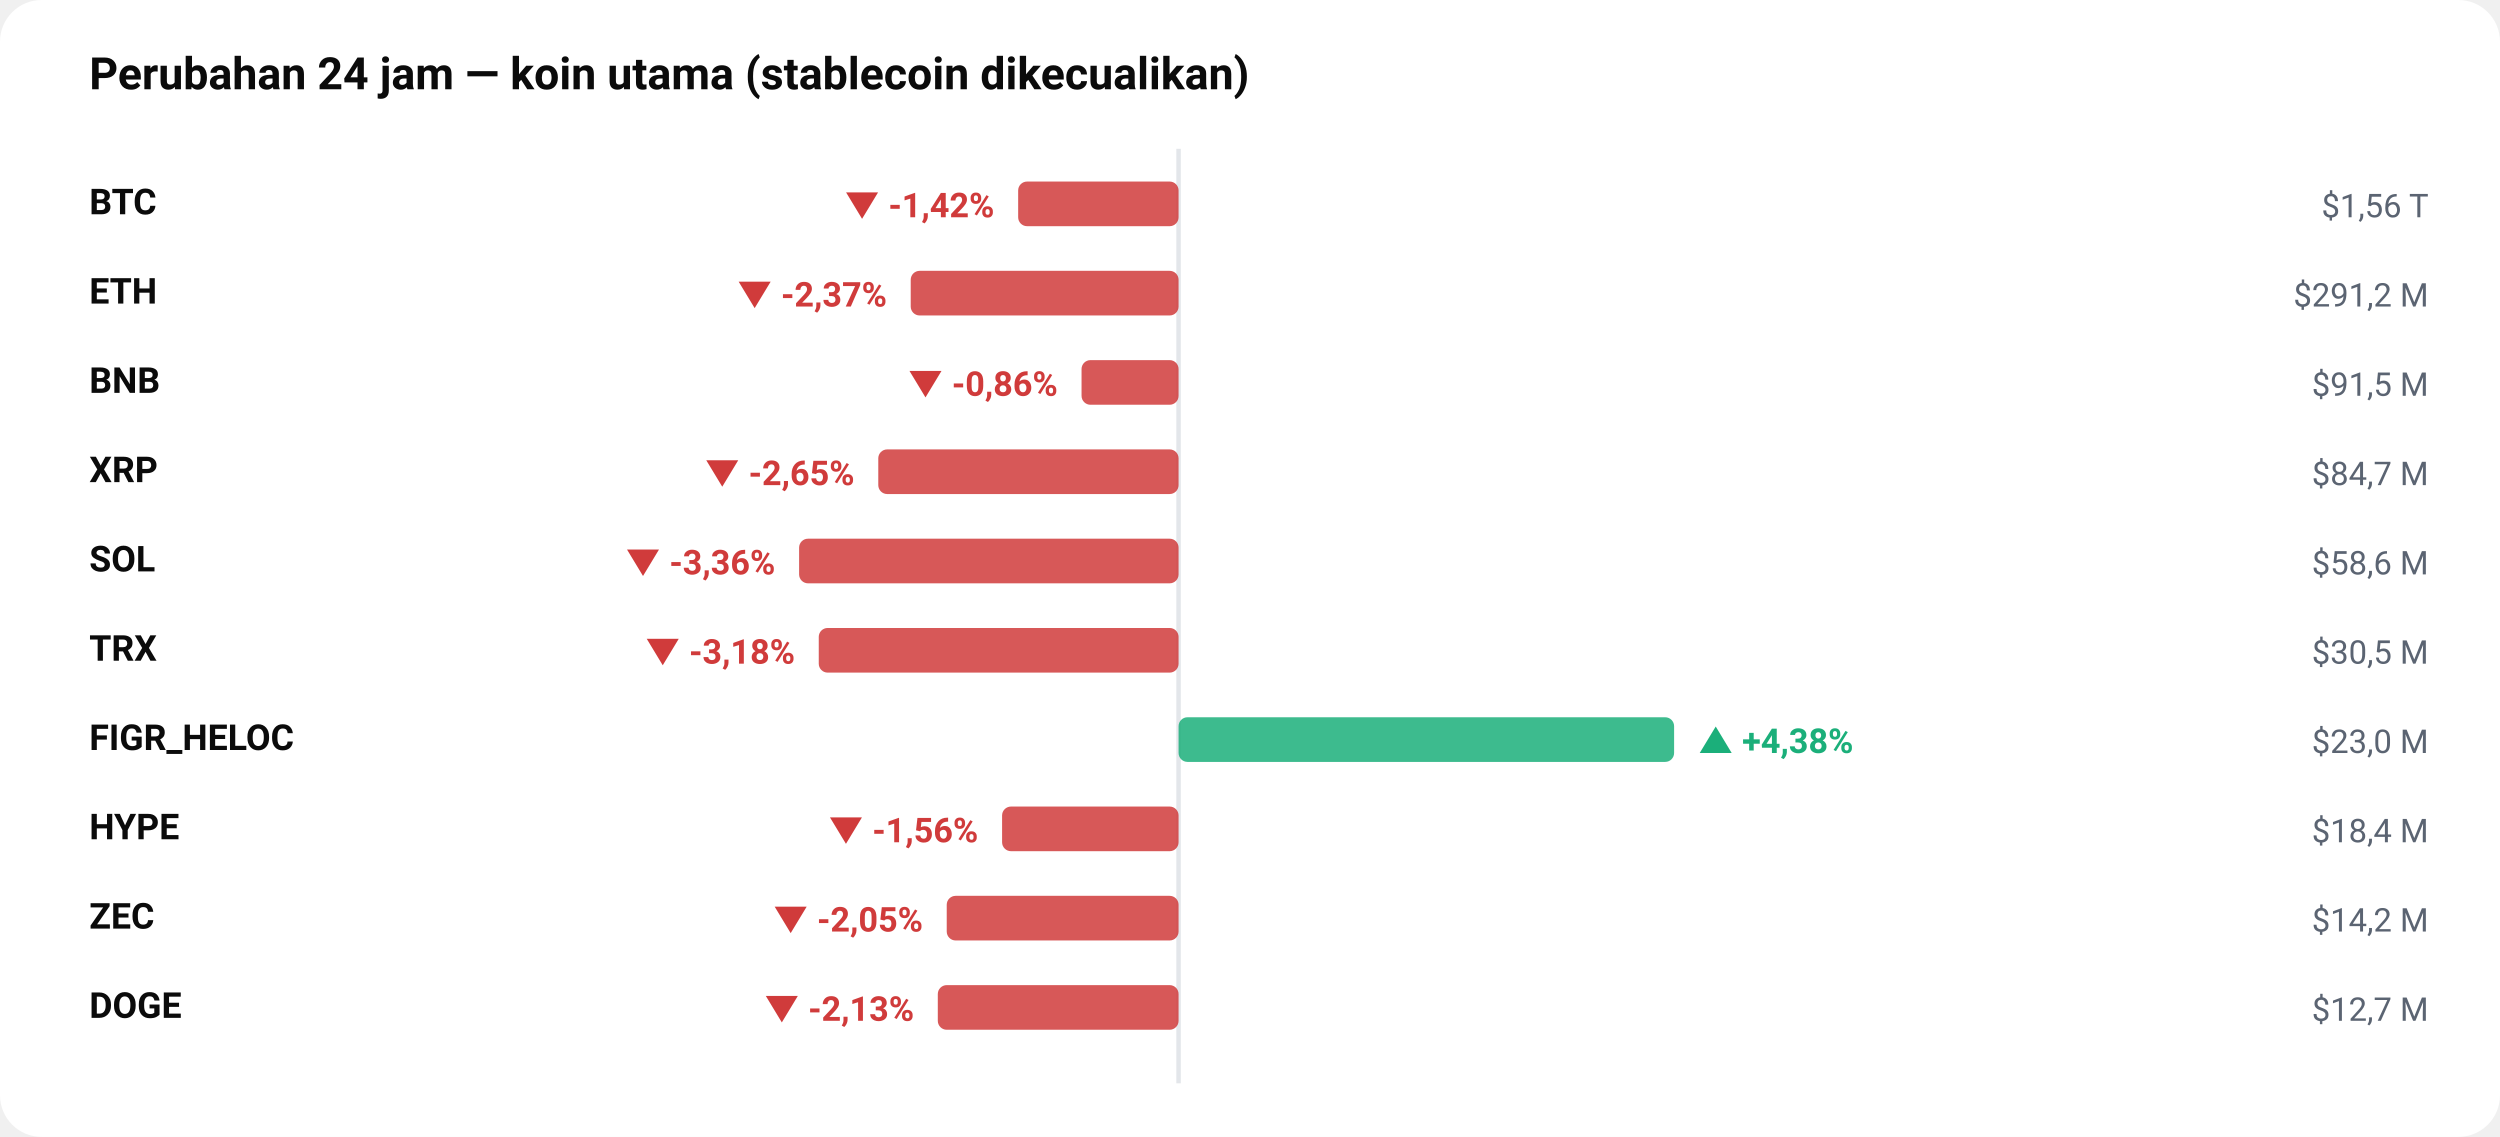
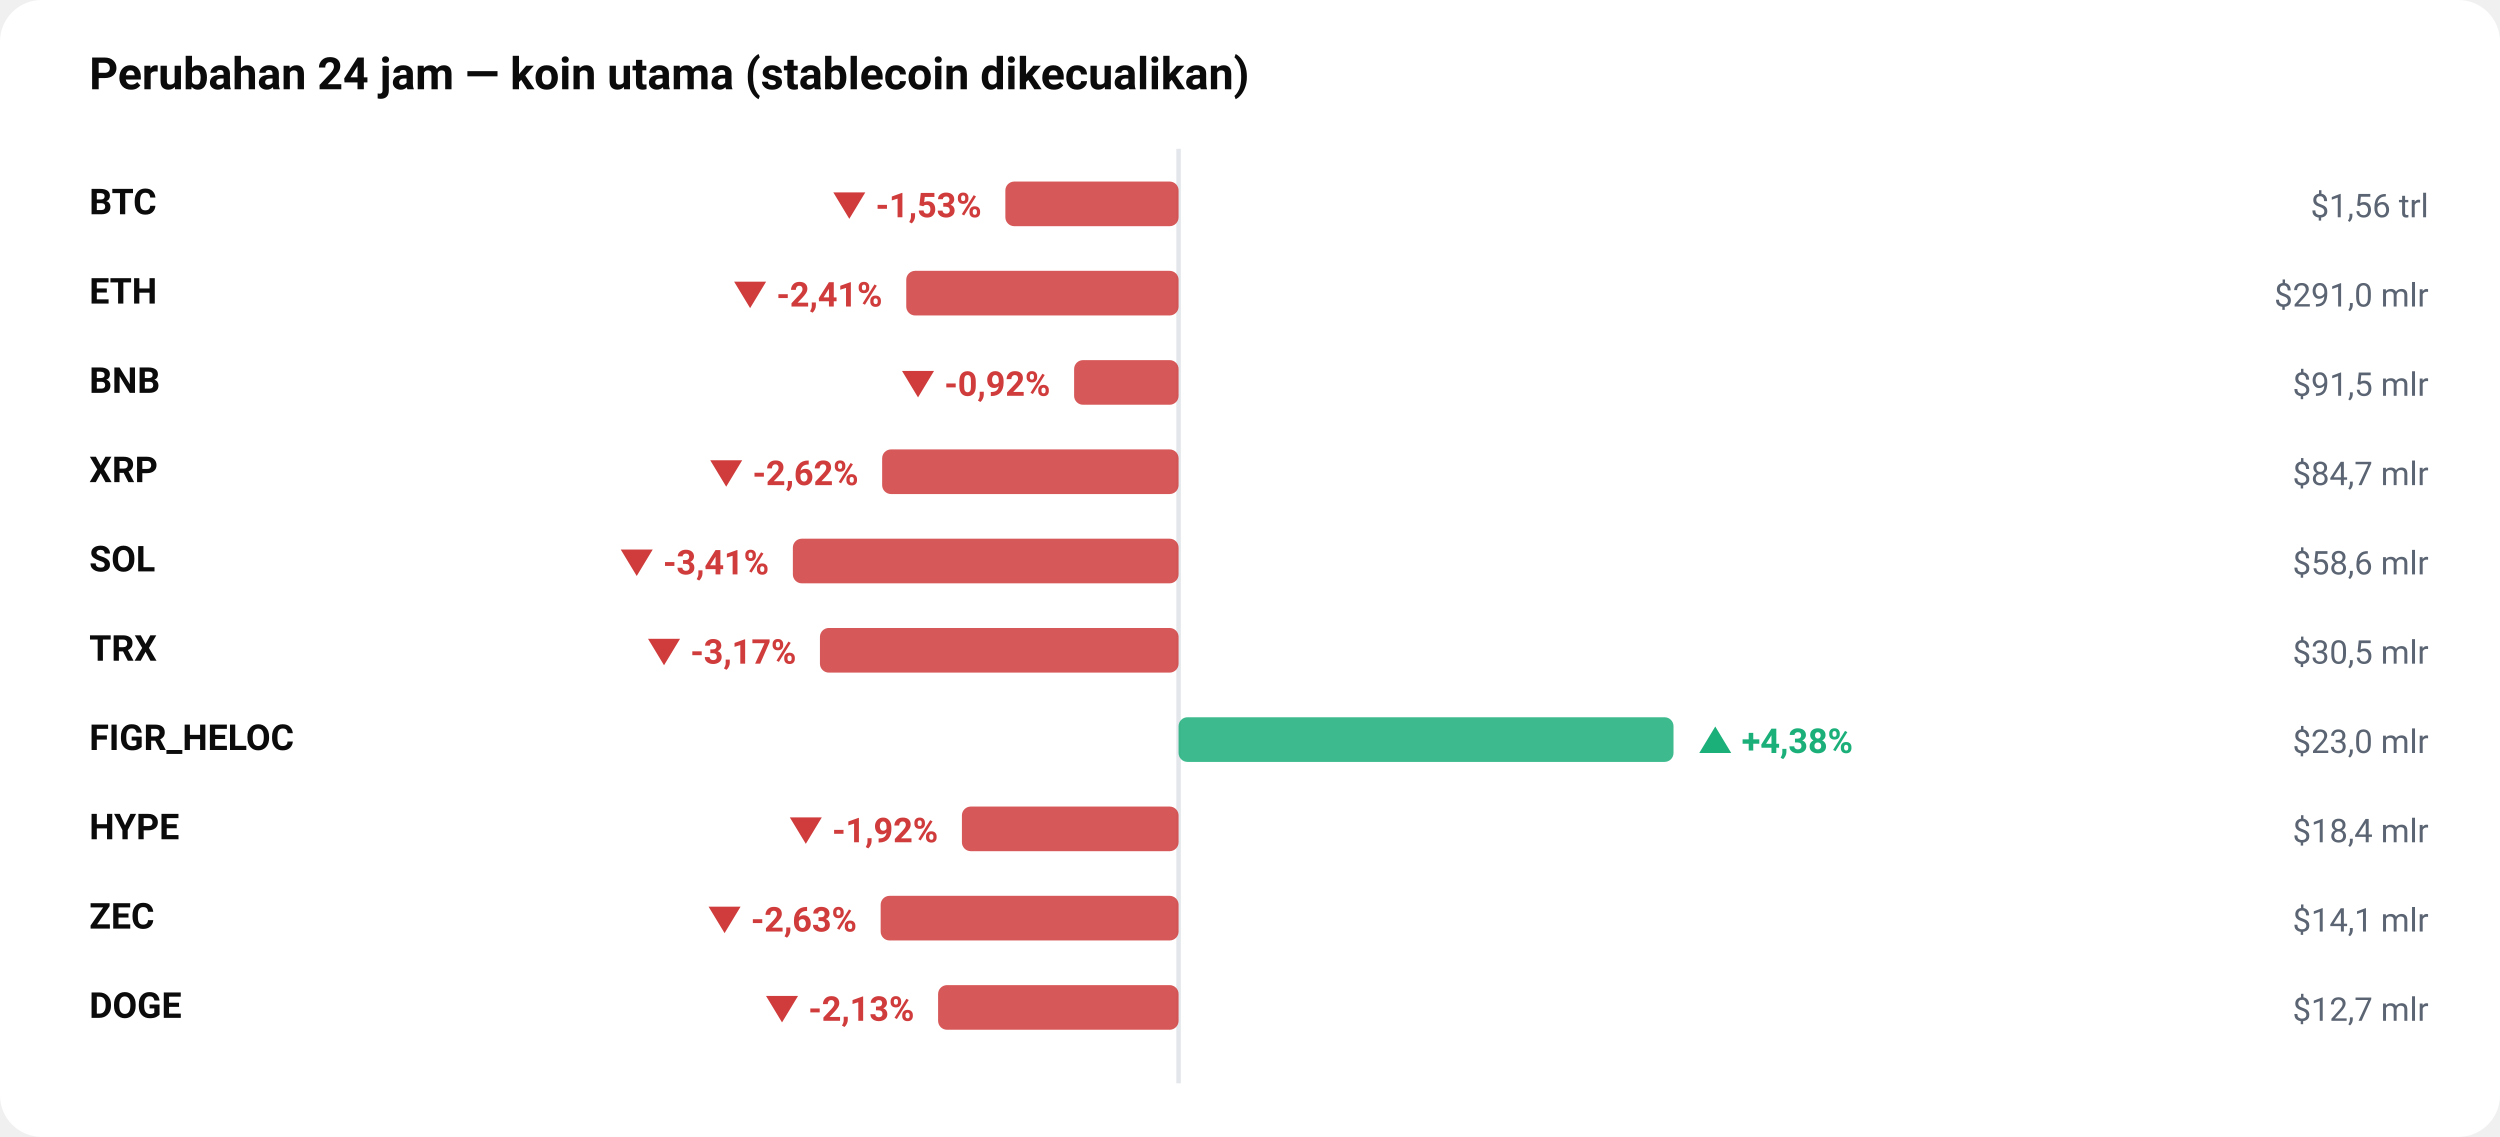
<svg xmlns="http://www.w3.org/2000/svg" viewBox="0 0 840 382" width="100%" role="img" aria-label="Perubahan 24 jam — koin utama (stablecoin dikecualikan)" style="max-width:840px;height:auto;font-family:-apple-system,BlinkMacSystemFont,'Segoe UI',Roboto,sans-serif">
  <rect width="840" height="382" rx="14" fill="#ffffff" />
  <text x="30" y="30" font-size="15" fill="#0b0b0b" font-weight="700" text-anchor="start">Perubahan 24 jam — koin utama (stablecoin dikecualikan)</text>
  <line x1="396" y1="50" x2="396" y2="364" stroke="#e3e6ea" stroke-width="1.5" />
  <text x="30" y="72" font-size="12" fill="#0b0b0b" font-weight="600" text-anchor="start">BTC</text>
-   <rect x="342.1" y="61" width="53.9" height="15" rx="3" fill="#D03B3B" opacity="0.85" />
-   <text x="334.095" y="73" font-size="11.5" fill="#D03B3B" font-weight="650" text-anchor="end">▼ -1,42%</text>
-   <text x="816" y="73" font-size="11" fill="#5b6472" font-weight="400" text-anchor="end">$1,56 T</text>
+   <rect x="337.8" y="61" width="58.2" height="15" rx="3" fill="#D03B3B" opacity="0.85" />
+   <text x="329.805" y="73" font-size="11.5" fill="#D03B3B" font-weight="650" text-anchor="end">▼ -1,53%</text>
+   <text x="816" y="73" font-size="11" fill="#5b6472" font-weight="400" text-anchor="end">$1,56 trl</text>
  <text x="30" y="102" font-size="12" fill="#0b0b0b" font-weight="600" text-anchor="start">ETH</text>
-   <rect x="306.0" y="91" width="90.0" height="15" rx="3" fill="#D03B3B" opacity="0.85" />
-   <text x="298.002" y="103" font-size="11.5" fill="#D03B3B" font-weight="650" text-anchor="end">▼ -2,37%</text>
-   <text x="816" y="103" font-size="11" fill="#5b6472" font-weight="400" text-anchor="end">$291,2 M</text>
+   <rect x="304.5" y="91" width="91.5" height="15" rx="3" fill="#D03B3B" opacity="0.85" />
+   <text x="296.476" y="103" font-size="11.5" fill="#D03B3B" font-weight="650" text-anchor="end">▼ -2,41%</text>
+   <text x="816" y="103" font-size="11" fill="#5b6472" font-weight="400" text-anchor="end">$291,0 mlr</text>
  <text x="30" y="132" font-size="12" fill="#0b0b0b" font-weight="600" text-anchor="start">BNB</text>
-   <rect x="363.4" y="121" width="32.6" height="15" rx="3" fill="#D03B3B" opacity="0.85" />
-   <text x="355.404" y="133" font-size="11.5" fill="#D03B3B" font-weight="650" text-anchor="end">▼ -0,86%</text>
-   <text x="816" y="133" font-size="11" fill="#5b6472" font-weight="400" text-anchor="end">$91,5 M</text>
+   <rect x="360.9" y="121" width="35.1" height="15" rx="3" fill="#D03B3B" opacity="0.85" />
+   <text x="352.895" y="133" font-size="11.5" fill="#D03B3B" font-weight="650" text-anchor="end">▼ -0,92%</text>
+   <text x="816" y="133" font-size="11" fill="#5b6472" font-weight="400" text-anchor="end">$91,5 mlr</text>
  <text x="30" y="162" font-size="12" fill="#0b0b0b" font-weight="600" text-anchor="start">XRP</text>
-   <rect x="295.1" y="151" width="100.9" height="15" rx="3" fill="#D03B3B" opacity="0.85" />
-   <text x="287.113" y="163" font-size="11.5" fill="#D03B3B" font-weight="650" text-anchor="end">▼ -2,65%</text>
-   <text x="816" y="163" font-size="11" fill="#5b6472" font-weight="400" text-anchor="end">$84,7 M</text>
+   <rect x="296.4" y="151" width="99.6" height="15" rx="3" fill="#D03B3B" opacity="0.85" />
+   <text x="288.446" y="163" font-size="11.5" fill="#D03B3B" font-weight="650" text-anchor="end">▼ -2,62%</text>
+   <text x="816" y="163" font-size="11" fill="#5b6472" font-weight="400" text-anchor="end">$84,7 mlr</text>
  <text x="30" y="192" font-size="12" fill="#0b0b0b" font-weight="600" text-anchor="start">SOL</text>
-   <rect x="268.5" y="181" width="127.5" height="15" rx="3" fill="#D03B3B" opacity="0.85" />
-   <text x="260.49" y="193" font-size="11.5" fill="#D03B3B" font-weight="650" text-anchor="end">▼ -3,36%</text>
-   <text x="816" y="193" font-size="11" fill="#5b6472" font-weight="400" text-anchor="end">$58,6 M</text>
+   <rect x="266.4" y="181" width="129.6" height="15" rx="3" fill="#D03B3B" opacity="0.85" />
+   <text x="258.378" y="193" font-size="11.5" fill="#D03B3B" font-weight="650" text-anchor="end">▼ -3,41%</text>
+   <text x="816" y="193" font-size="11" fill="#5b6472" font-weight="400" text-anchor="end">$58,6 mlr</text>
  <text x="30" y="222" font-size="12" fill="#0b0b0b" font-weight="600" text-anchor="start">TRX</text>
-   <rect x="275.1" y="211" width="120.9" height="15" rx="3" fill="#D03B3B" opacity="0.85" />
-   <text x="267.118" y="223" font-size="11.5" fill="#D03B3B" font-weight="650" text-anchor="end">▼ -3,18%</text>
-   <text x="816" y="223" font-size="11" fill="#5b6472" font-weight="400" text-anchor="end">$30,5 M</text>
+   <rect x="275.5" y="211" width="120.5" height="15" rx="3" fill="#D03B3B" opacity="0.85" />
+   <text x="267.549" y="223" font-size="11.5" fill="#D03B3B" font-weight="650" text-anchor="end">▼ -3,17%</text>
+   <text x="816" y="223" font-size="11" fill="#5b6472" font-weight="400" text-anchor="end">$30,5 mlr</text>
  <text x="30" y="252" font-size="12" fill="#0b0b0b" font-weight="600" text-anchor="start">FIGR_HELOC</text>
-   <rect x="396.0" y="241" width="166.5" height="15" rx="3" fill="#1BAF7A" opacity="0.85" />
-   <text x="570.467" y="253" font-size="11.5" fill="#1BAF7A" font-weight="650" text-anchor="start">▲ +4,38%</text>
-   <text x="816" y="253" font-size="11" fill="#5b6472" font-weight="400" text-anchor="end">$23,0 M</text>
+   <rect x="396.0" y="241" width="166.3" height="15" rx="3" fill="#1BAF7A" opacity="0.85" />
+   <text x="570.317" y="253" font-size="11.5" fill="#1BAF7A" font-weight="650" text-anchor="start">▲ +4,38%</text>
+   <text x="816" y="253" font-size="11" fill="#5b6472" font-weight="400" text-anchor="end">$23,0 mlr</text>
  <text x="30" y="282" font-size="12" fill="#0b0b0b" font-weight="600" text-anchor="start">HYPE</text>
-   <rect x="336.7" y="271" width="59.3" height="15" rx="3" fill="#D03B3B" opacity="0.85" />
-   <text x="328.679" y="283" font-size="11.5" fill="#D03B3B" font-weight="650" text-anchor="end">▼ -1,56%</text>
-   <text x="816" y="283" font-size="11" fill="#5b6472" font-weight="400" text-anchor="end">$18,4 M</text>
+   <rect x="323.2" y="271" width="72.8" height="15" rx="3" fill="#D03B3B" opacity="0.85" />
+   <text x="315.193" y="283" font-size="11.5" fill="#D03B3B" font-weight="650" text-anchor="end">▼ -1,92%</text>
+   <text x="816" y="283" font-size="11" fill="#5b6472" font-weight="400" text-anchor="end">$18,4 mlr</text>
  <text x="30" y="312" font-size="12" fill="#0b0b0b" font-weight="600" text-anchor="start">ZEC</text>
-   <rect x="318.1" y="301" width="77.9" height="15" rx="3" fill="#D03B3B" opacity="0.85" />
-   <text x="310.105" y="313" font-size="11.5" fill="#D03B3B" font-weight="650" text-anchor="end">▼ -2,05%</text>
-   <text x="816" y="313" font-size="11" fill="#5b6472" font-weight="400" text-anchor="end">$14,2 M</text>
+   <rect x="295.9" y="301" width="100.1" height="15" rx="3" fill="#D03B3B" opacity="0.85" />
+   <text x="287.894" y="313" font-size="11.5" fill="#D03B3B" font-weight="650" text-anchor="end">▼ -2,63%</text>
+   <text x="816" y="313" font-size="11" fill="#5b6472" font-weight="400" text-anchor="end">$14,1 mlr</text>
  <text x="30" y="342" font-size="12" fill="#0b0b0b" font-weight="600" text-anchor="start">DOGE</text>
-   <rect x="315.1" y="331" width="80.9" height="15" rx="3" fill="#D03B3B" opacity="0.85" />
-   <text x="307.13" y="343" font-size="11.5" fill="#D03B3B" font-weight="650" text-anchor="end">▼ -2,13%</text>
-   <text x="816" y="343" font-size="11" fill="#5b6472" font-weight="400" text-anchor="end">$12,7 M</text>
+   <rect x="315.2" y="331" width="80.8" height="15" rx="3" fill="#D03B3B" opacity="0.85" />
+   <text x="307.201" y="343" font-size="11.5" fill="#D03B3B" font-weight="650" text-anchor="end">▼ -2,13%</text>
+   <text x="816" y="343" font-size="11" fill="#5b6472" font-weight="400" text-anchor="end">$12,7 mlr</text>
</svg>
